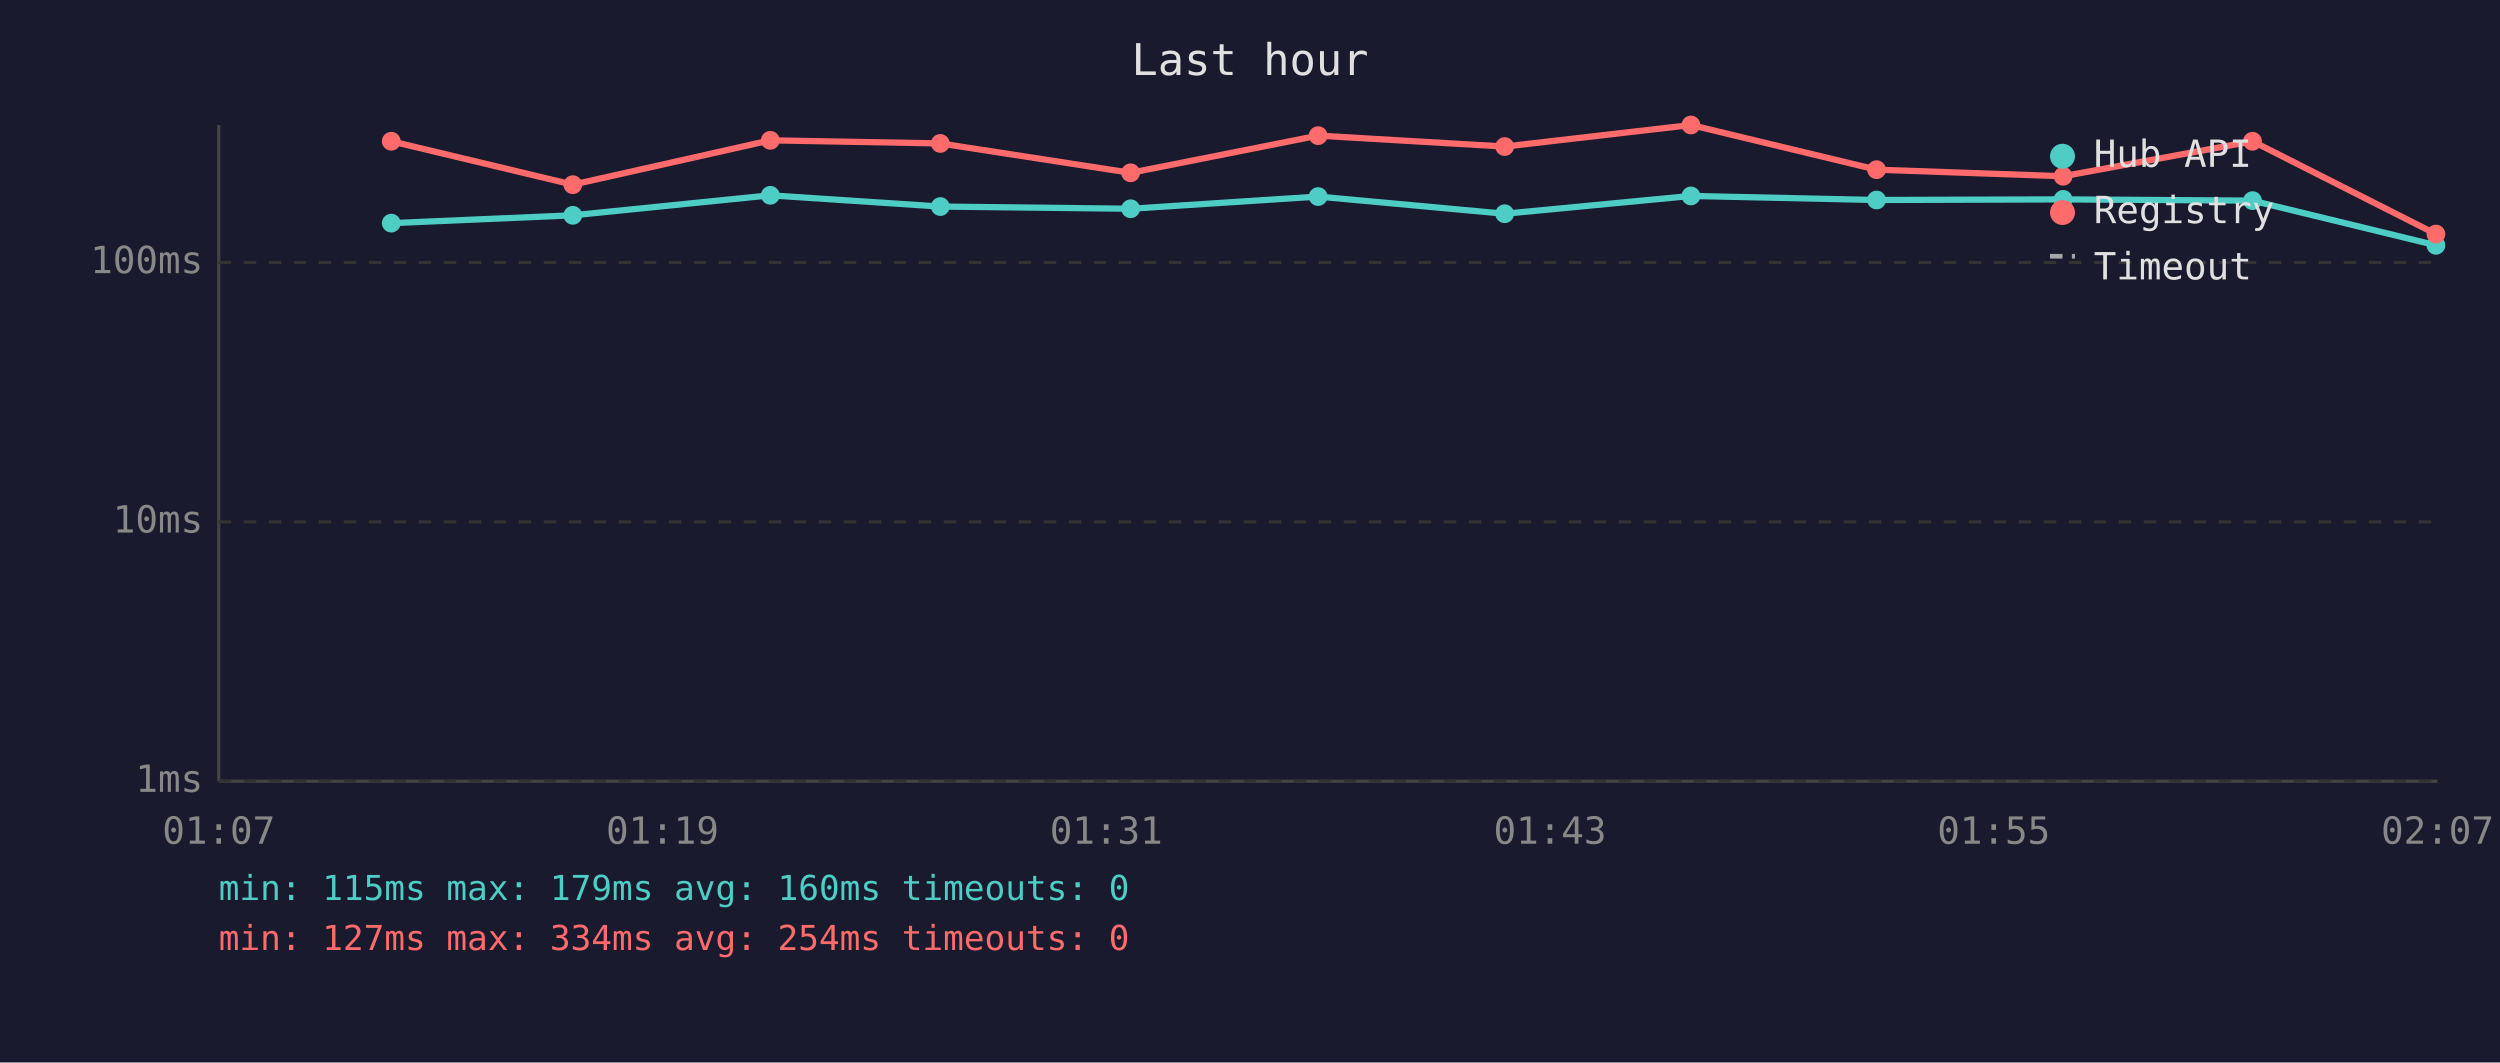
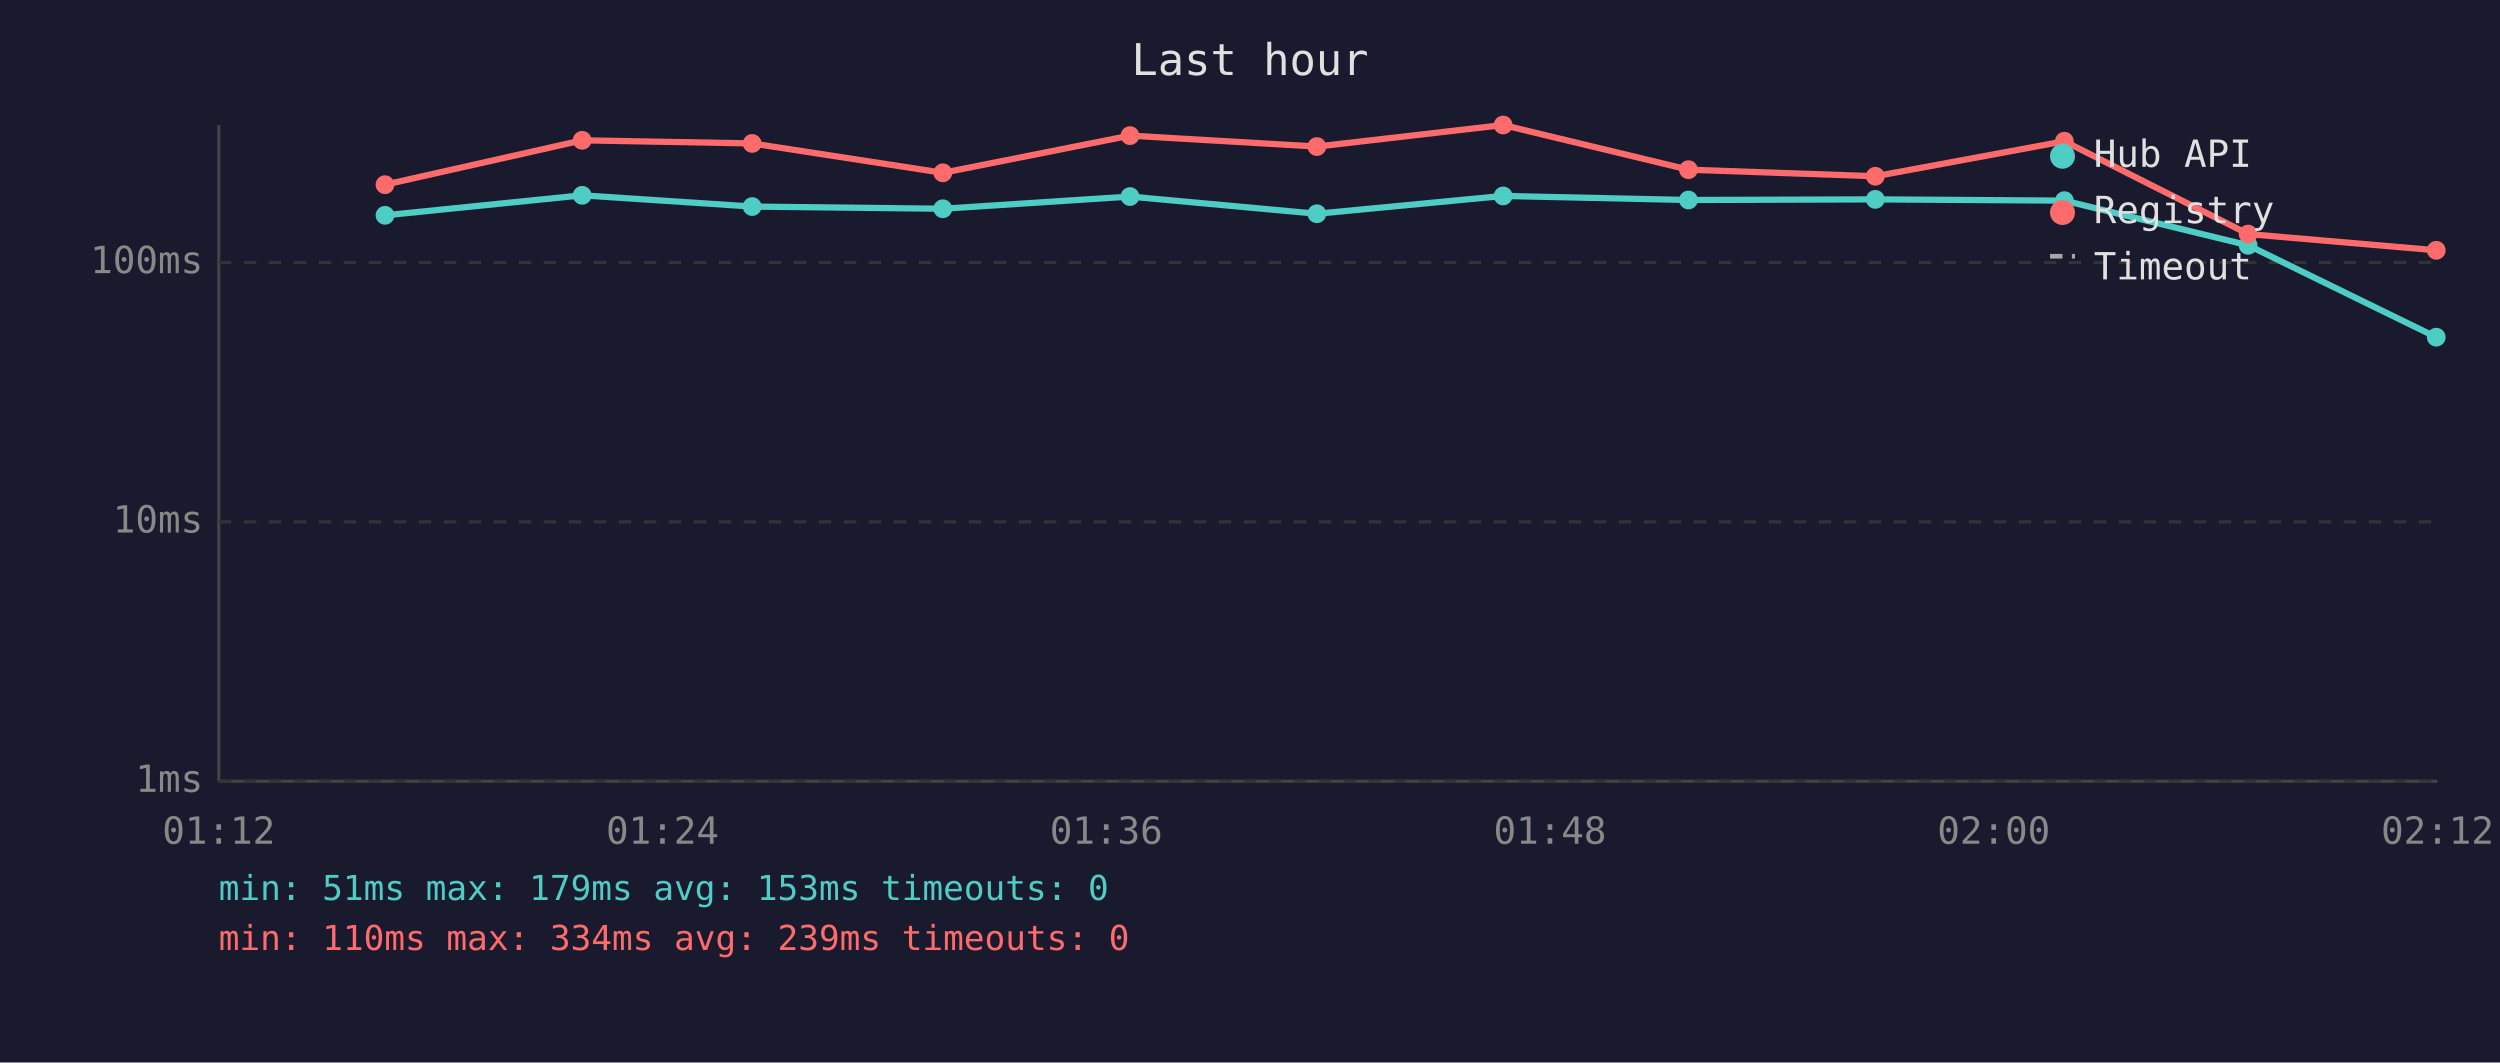
<svg xmlns="http://www.w3.org/2000/svg" viewBox="0 0 800 340" font-family="monospace" font-size="12">
  <rect width="800" height="340" fill="#1a1a2e" />
  <text x="400" y="24" fill="#e0e0e0" font-size="14" text-anchor="middle">Last hour</text>
  <line x1="70" y1="40" x2="70" y2="250" stroke="#444" stroke-width="1" />
  <line x1="70" y1="250" x2="780" y2="250" stroke="#444" stroke-width="1" />
  <line x1="70" y1="250" x2="780" y2="250" stroke="#333" stroke-width="1" stroke-dasharray="4" />
  <text x="65" y="250" fill="#888" text-anchor="end" dominant-baseline="middle">1ms</text>
  <line x1="70" y1="167" x2="780" y2="167" stroke="#333" stroke-width="1" stroke-dasharray="4" />
  <text x="65" y="167" fill="#888" text-anchor="end" dominant-baseline="middle">10ms</text>
  <line x1="70" y1="84" x2="780" y2="84" stroke="#333" stroke-width="1" stroke-dasharray="4" />
  <text x="65" y="84" fill="#888" text-anchor="end" dominant-baseline="middle">100ms</text>
-   <text x="70" y="270" fill="#888" text-anchor="middle">01:07</text>
-   <text x="212" y="270" fill="#888" text-anchor="middle">01:19</text>
-   <text x="354" y="270" fill="#888" text-anchor="middle">01:31</text>
-   <text x="496" y="270" fill="#888" text-anchor="middle">01:43</text>
-   <text x="638" y="270" fill="#888" text-anchor="middle">01:55</text>
-   <text x="780" y="270" fill="#888" text-anchor="middle">02:07</text>
-   <polyline points="125.2,71.4 183.3,68.9 246.5,62.5 300.9,66.1 361.8,66.8 421.8,62.9 481.5,68.4 541.1,62.7 600.5,64.0 660.2,63.8 720.8,64.2 779.5,78.5" fill="none" stroke="#4ecdc4" stroke-width="2" opacity="1" />
-   <circle cx="125.2" cy="71.4" r="3" fill="#4ecdc4" />
-   <circle cx="183.3" cy="68.9" r="3" fill="#4ecdc4" />
-   <circle cx="246.5" cy="62.5" r="3" fill="#4ecdc4" />
-   <circle cx="300.9" cy="66.1" r="3" fill="#4ecdc4" />
-   <circle cx="361.8" cy="66.8" r="3" fill="#4ecdc4" />
-   <circle cx="421.8" cy="62.9" r="3" fill="#4ecdc4" />
-   <circle cx="481.5" cy="68.4" r="3" fill="#4ecdc4" />
-   <circle cx="541.1" cy="62.7" r="3" fill="#4ecdc4" />
-   <circle cx="600.5" cy="64.0" r="3" fill="#4ecdc4" />
-   <circle cx="660.2" cy="63.8" r="3" fill="#4ecdc4" />
-   <circle cx="720.8" cy="64.2" r="3" fill="#4ecdc4" />
-   <circle cx="779.5" cy="78.5" r="3" fill="#4ecdc4" />
-   <polyline points="125.2,45.2 183.3,59.1 246.5,44.9 300.9,45.9 361.8,55.3 421.8,43.4 481.5,46.9 541.1,40.0 600.5,54.3 660.2,56.4 720.8,45.2 779.5,74.9" fill="none" stroke="#ff6b6b" stroke-width="2" opacity="1" />
-   <circle cx="125.2" cy="45.2" r="3" fill="#ff6b6b" />
-   <circle cx="183.3" cy="59.1" r="3" fill="#ff6b6b" />
-   <circle cx="246.5" cy="44.9" r="3" fill="#ff6b6b" />
-   <circle cx="300.9" cy="45.9" r="3" fill="#ff6b6b" />
-   <circle cx="361.8" cy="55.3" r="3" fill="#ff6b6b" />
-   <circle cx="421.8" cy="43.4" r="3" fill="#ff6b6b" />
-   <circle cx="481.5" cy="46.9" r="3" fill="#ff6b6b" />
-   <circle cx="541.1" cy="40.0" r="3" fill="#ff6b6b" />
-   <circle cx="600.5" cy="54.3" r="3" fill="#ff6b6b" />
-   <circle cx="660.2" cy="56.4" r="3" fill="#ff6b6b" />
-   <circle cx="720.8" cy="45.2" r="3" fill="#ff6b6b" />
-   <circle cx="779.5" cy="74.9" r="3" fill="#ff6b6b" />
+   <text x="70" y="270" fill="#888" text-anchor="middle">01:12</text>
+   <text x="212" y="270" fill="#888" text-anchor="middle">01:24</text>
+   <text x="354" y="270" fill="#888" text-anchor="middle">01:36</text>
+   <text x="496" y="270" fill="#888" text-anchor="middle">01:48</text>
+   <text x="638" y="270" fill="#888" text-anchor="middle">02:00</text>
+   <text x="780" y="270" fill="#888" text-anchor="middle">02:12</text>
+   <polyline points="123.2,68.9 186.3,62.5 240.7,66.1 301.7,66.8 361.6,62.9 421.4,68.4 481.0,62.7 540.3,64.0 600.1,63.8 660.6,64.2 719.4,78.5 779.6,107.9" fill="none" stroke="#4ecdc4" stroke-width="2" opacity="1" />
+   <circle cx="123.2" cy="68.9" r="3" fill="#4ecdc4" />
+   <circle cx="186.3" cy="62.5" r="3" fill="#4ecdc4" />
+   <circle cx="240.7" cy="66.1" r="3" fill="#4ecdc4" />
+   <circle cx="301.7" cy="66.8" r="3" fill="#4ecdc4" />
+   <circle cx="361.6" cy="62.9" r="3" fill="#4ecdc4" />
+   <circle cx="421.4" cy="68.4" r="3" fill="#4ecdc4" />
+   <circle cx="481.0" cy="62.7" r="3" fill="#4ecdc4" />
+   <circle cx="540.3" cy="64.0" r="3" fill="#4ecdc4" />
+   <circle cx="600.1" cy="63.8" r="3" fill="#4ecdc4" />
+   <circle cx="660.6" cy="64.2" r="3" fill="#4ecdc4" />
+   <circle cx="719.4" cy="78.5" r="3" fill="#4ecdc4" />
+   <circle cx="779.6" cy="107.9" r="3" fill="#4ecdc4" />
+   <polyline points="123.2,59.1 186.3,44.9 240.7,45.9 301.7,55.3 361.6,43.4 421.4,46.9 481.0,40.0 540.3,54.3 600.1,56.4 660.6,45.2 719.4,74.9 779.6,80.1" fill="none" stroke="#ff6b6b" stroke-width="2" opacity="1" />
+   <circle cx="123.2" cy="59.1" r="3" fill="#ff6b6b" />
+   <circle cx="186.3" cy="44.9" r="3" fill="#ff6b6b" />
+   <circle cx="240.7" cy="45.9" r="3" fill="#ff6b6b" />
+   <circle cx="301.7" cy="55.3" r="3" fill="#ff6b6b" />
+   <circle cx="361.6" cy="43.4" r="3" fill="#ff6b6b" />
+   <circle cx="421.4" cy="46.9" r="3" fill="#ff6b6b" />
+   <circle cx="481.0" cy="40.0" r="3" fill="#ff6b6b" />
+   <circle cx="540.3" cy="54.3" r="3" fill="#ff6b6b" />
+   <circle cx="600.1" cy="56.4" r="3" fill="#ff6b6b" />
+   <circle cx="660.6" cy="45.2" r="3" fill="#ff6b6b" />
+   <circle cx="719.4" cy="74.9" r="3" fill="#ff6b6b" />
+   <circle cx="779.6" cy="80.1" r="3" fill="#ff6b6b" />
  <circle cx="660" cy="50" r="4" fill="#4ecdc4" />
  <text x="670" y="50" fill="#e0e0e0" dominant-baseline="middle">Hub API</text>
  <circle cx="660" cy="68" r="4" fill="#ff6b6b" />
  <text x="670" y="68" fill="#e0e0e0" dominant-baseline="middle">Registry</text>
  <line x1="656" y1="82" x2="664" y2="82" stroke="#e0e0e0" stroke-width="1.5" stroke-dasharray="4,3" opacity="0.7" />
  <text x="670" y="86" fill="#e0e0e0" dominant-baseline="middle">Timeout</text>
-   <text x="70" y="288" fill="#4ecdc4" font-size="11">min: 115ms  max: 179ms  avg: 160ms  timeouts: 0</text>
-   <text x="70" y="304" fill="#ff6b6b" font-size="11">min: 127ms  max: 334ms  avg: 254ms  timeouts: 0</text>
+   <text x="70" y="288" fill="#4ecdc4" font-size="11">min: 51ms  max: 179ms  avg: 153ms  timeouts: 0</text>
+   <text x="70" y="304" fill="#ff6b6b" font-size="11">min: 110ms  max: 334ms  avg: 239ms  timeouts: 0</text>
</svg>
